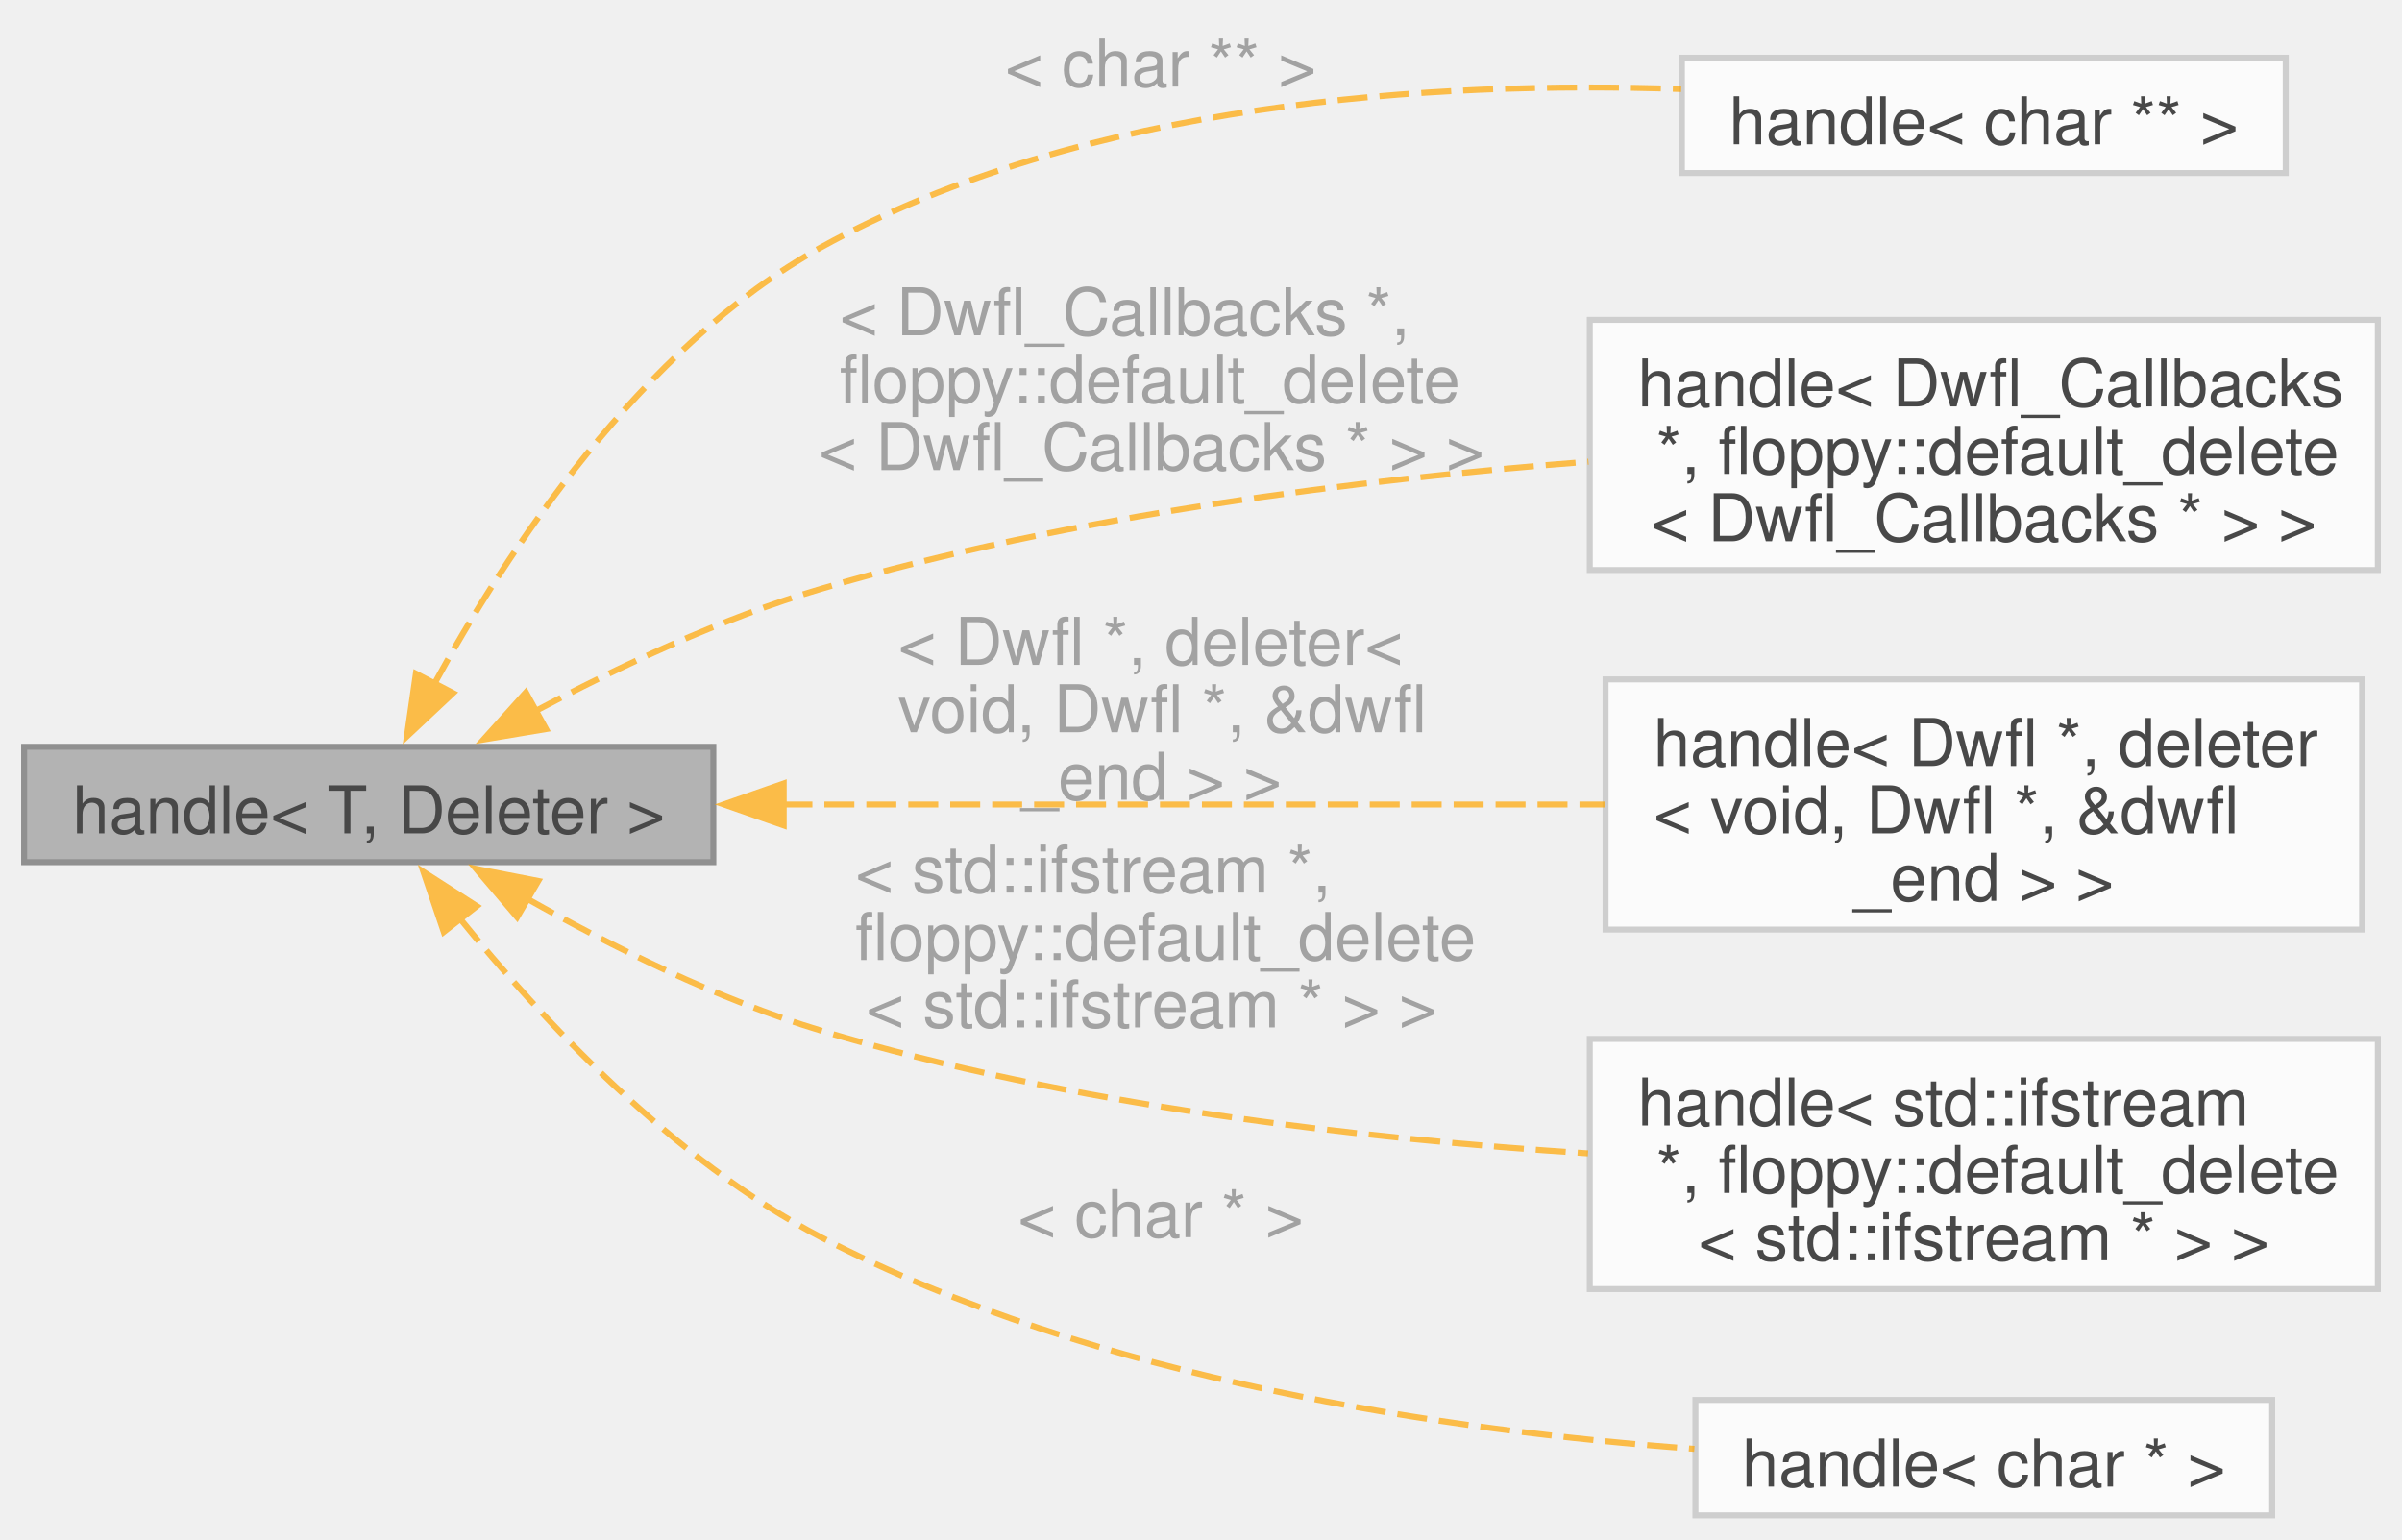
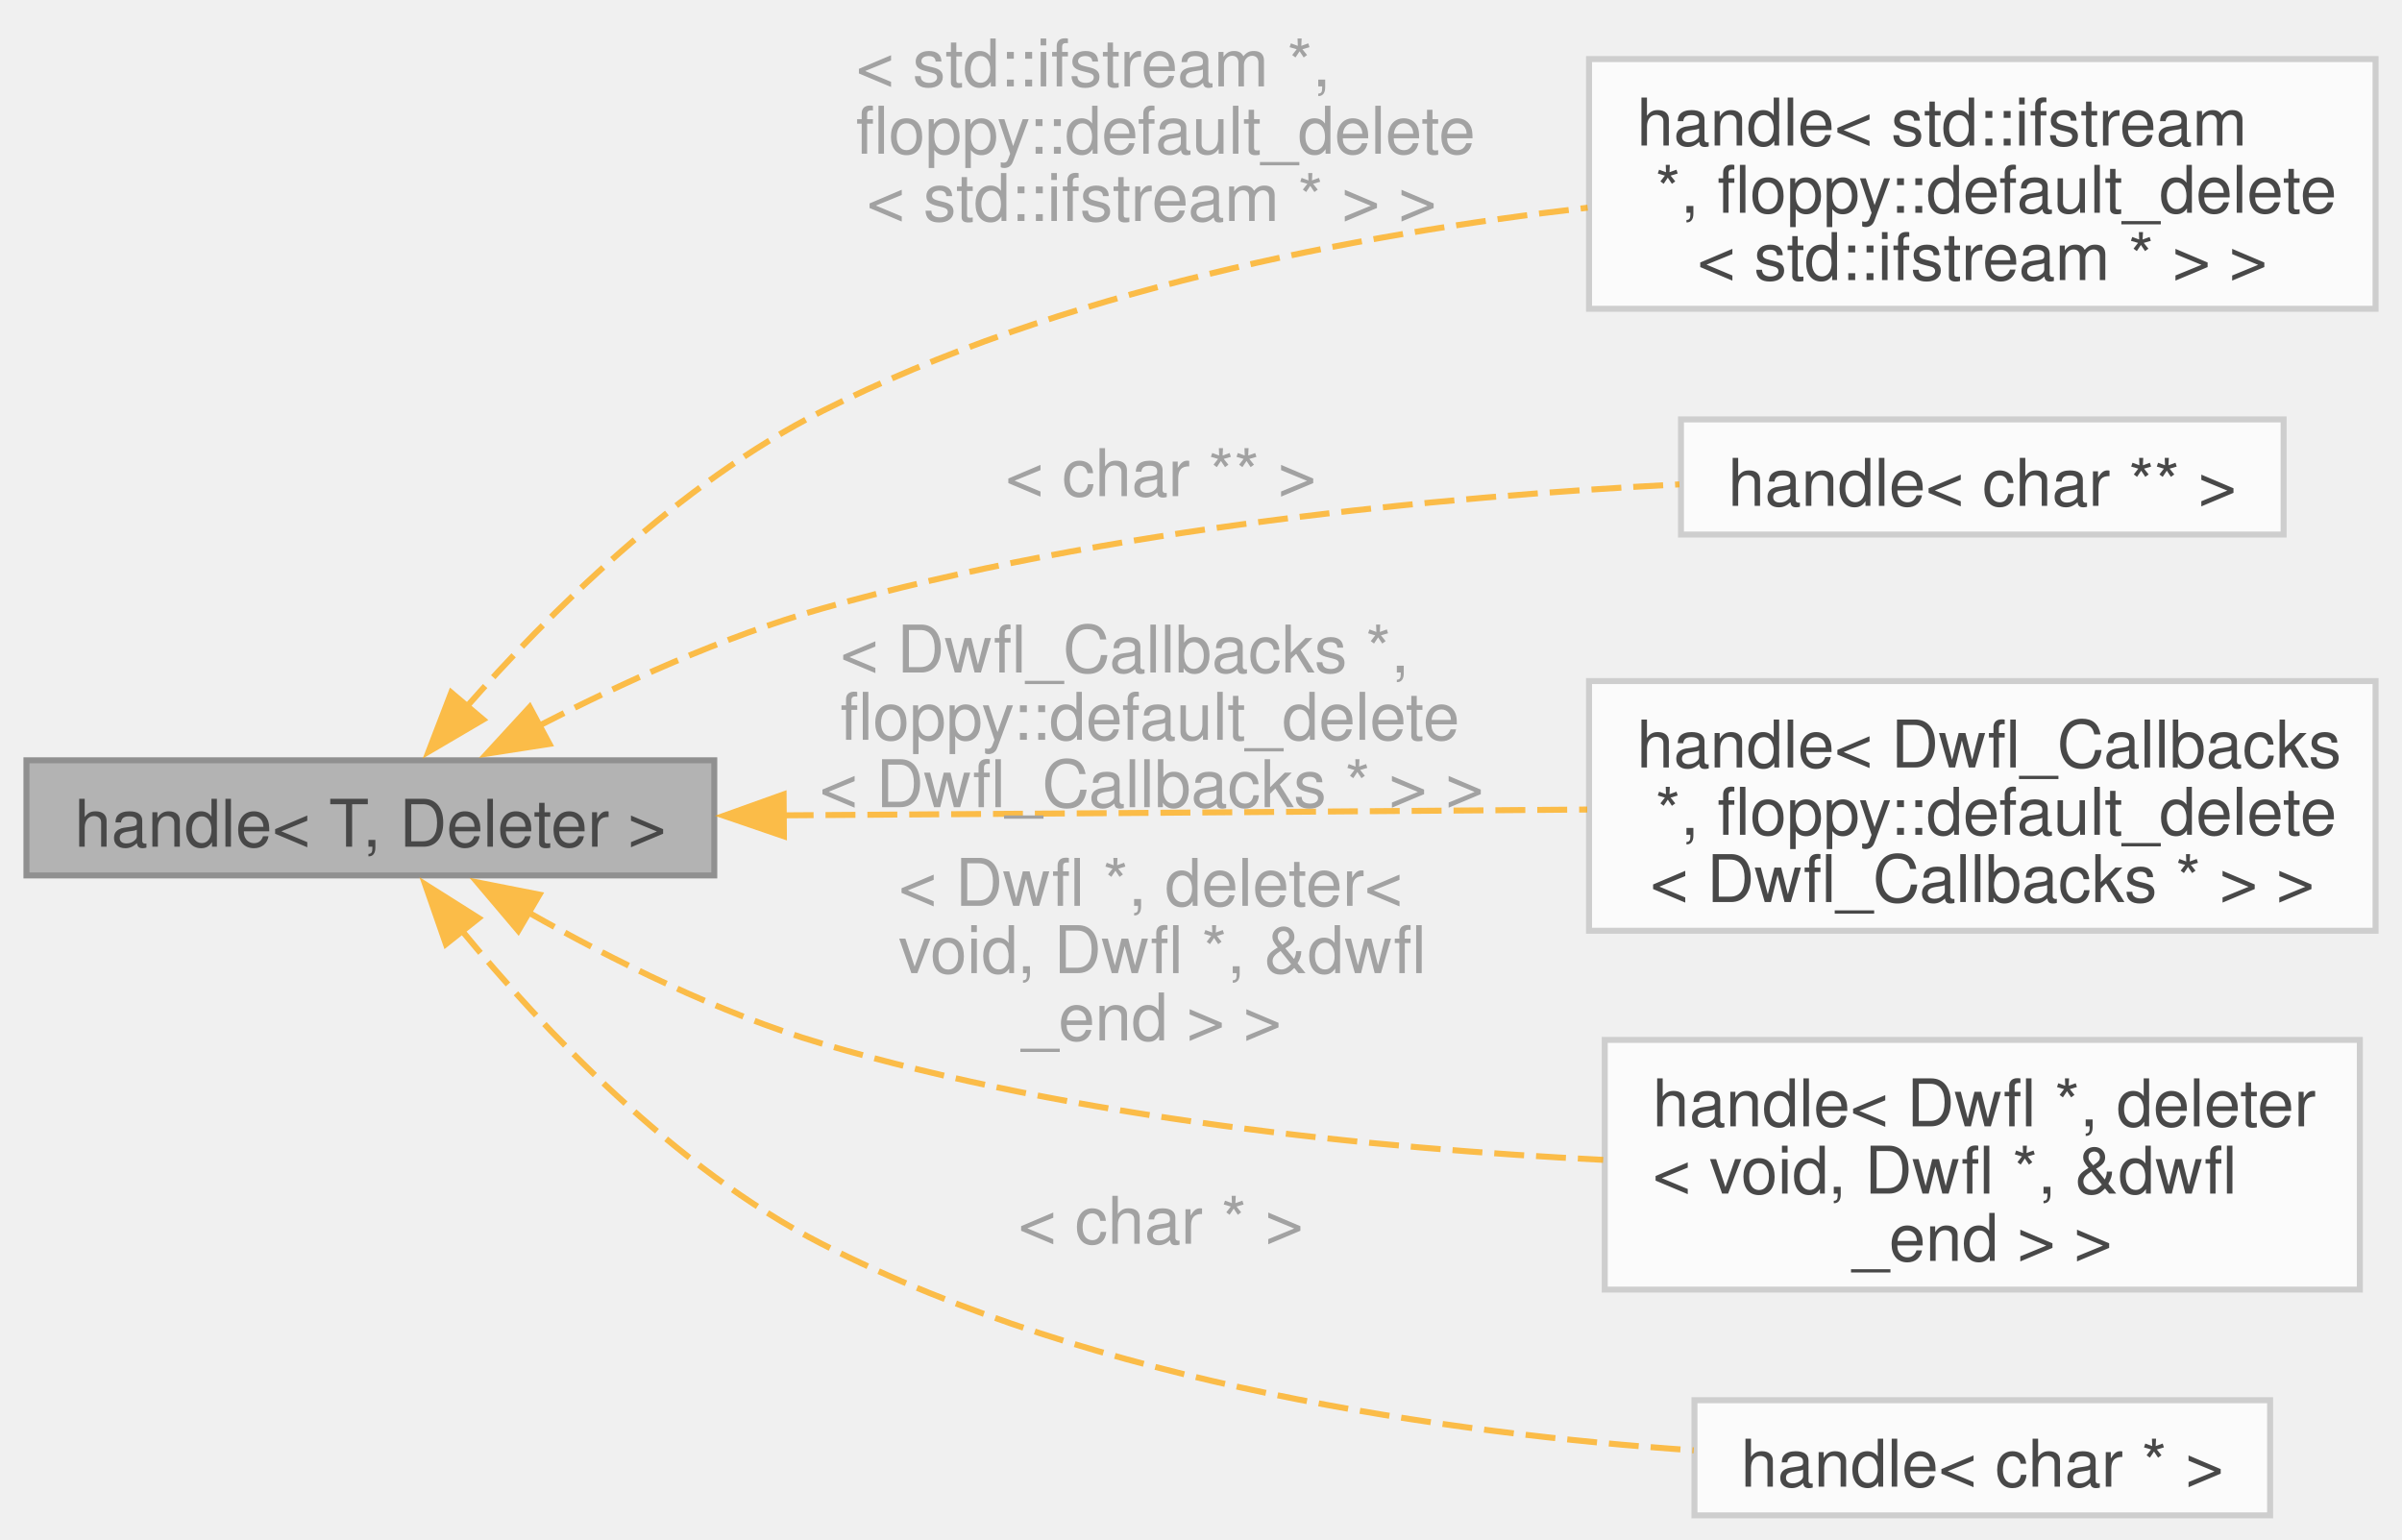
- <svg xmlns="http://www.w3.org/2000/svg" xmlns:xlink="http://www.w3.org/1999/xlink" width="401pt" height="257pt" viewBox="0.00 0.00 400.75 256.88">
+ <svg xmlns="http://www.w3.org/2000/svg" xmlns:xlink="http://www.w3.org/1999/xlink" width="401pt" height="257pt" viewBox="0.00 0.00 400.75 257.38">
  <svg id="main" version="1.1" xml:space="preserve">
    <style type="text/css">
.node, .edge {opacity: 0.7;}
.node.selected, .edge.selected {opacity: 1;}
.edge:hover path { stroke: red; }
.edge:hover polygon { stroke: red; fill: red; }
</style>
    <svg id="graph" class="graph">
-       <g id="graph0" class="graph" transform="scale(1 1) rotate(0) translate(4 252.88)">
+       <g id="graph0" class="graph" transform="scale(1 1) rotate(0) translate(4 253.38)">
        <g id="Node000001" class="node">
          <g id="a_Node000001">
            <a xlink:title=" ">
-               <polygon fill="#999999" stroke="#666666" points="115,-128.25 0,-128.25 0,-109 115,-109 115,-128.25" />
-               <text text-anchor="middle" x="57.5" y="-113.8" font-family="Helvetica,sans-Serif" font-size="11.00">handle&lt; T, Deleter &gt;</text>
+               <polygon fill="#999999" stroke="#666666" points="115,-126.25 0,-126.25 0,-107 115,-107 115,-126.25" />
+               <text text-anchor="middle" x="57.5" y="-111.8" font-family="Helvetica,sans-Serif" font-size="11.00">handle&lt; T, Deleter &gt;</text>
            </a>
          </g>
        </g>
        <g id="Node000002" class="node">
          <g id="a_Node000002">
            <a xlink:href="classfloppy_1_1stacktrace_1_1details_1_1handle.html" target="_top" xlink:title=" ">
-               <polygon fill="white" stroke="#bfbfbf" points="377.38,-243.25 276.62,-243.25 276.62,-224 377.38,-224 377.38,-243.25" />
-               <text text-anchor="middle" x="327" y="-228.8" font-family="Helvetica,sans-Serif" font-size="11.00">handle&lt; char ** &gt;</text>
+               <polygon fill="white" stroke="#bfbfbf" points="392.75,-243.5 261.25,-243.5 261.25,-201.75 392.75,-201.75 392.75,-243.5" />
+               <text text-anchor="start" x="269.25" y="-229.05" font-family="Helvetica,sans-Serif" font-size="11.00">handle&lt; std::ifstream</text>
+               <text text-anchor="start" x="269.25" y="-217.8" font-family="Helvetica,sans-Serif" font-size="11.00"> *, floppy::default_delete</text>
+               <text text-anchor="middle" x="327" y="-206.55" font-family="Helvetica,sans-Serif" font-size="11.00">&lt; std::ifstream * &gt; &gt;</text>
            </a>
          </g>
        </g>
        <g id="edge1_Node000001_Node000002" class="edge">
          <g id="a_edge1_Node000001_Node000002">
            <a xlink:title=" ">
-               <path fill="none" stroke="orange" stroke-dasharray="5,2" d="M68.33,-138.55C80.32,-160.51 102.79,-194.95 133,-211.62 177.14,-235.99 235.54,-239.4 276.5,-238.02" />
-               <polygon fill="orange" stroke="orange" points="71.58,-137.22 63.86,-129.97 65.37,-140.46 71.58,-137.22" />
+               <path fill="none" stroke="orange" stroke-dasharray="5,2" d="M73.36,-134.94C87.15,-150.63 109.08,-172.56 133,-184.62 172.79,-204.69 222.17,-214.18 261.02,-218.65" />
+               <polygon fill="orange" stroke="orange" points="76.36,-133.06 67.22,-127.69 71.02,-137.58 76.36,-133.06" />
            </a>
          </g>
-           <text text-anchor="middle" x="188.12" y="-238.43" font-family="Helvetica,sans-Serif" font-size="11.00" fill="grey"> &lt; char ** &gt;</text>
+           <text text-anchor="start" x="135.62" y="-238.93" font-family="Helvetica,sans-Serif" font-size="11.00" fill="grey"> &lt; std::ifstream *,</text>
+           <text text-anchor="start" x="135.62" y="-227.68" font-family="Helvetica,sans-Serif" font-size="11.00" fill="grey"> floppy::default_delete</text>
+           <text text-anchor="middle" x="188.12" y="-216.43" font-family="Helvetica,sans-Serif" font-size="11.00" fill="grey">&lt; std::ifstream * &gt; &gt;</text>
        </g>
        <g id="Node000003" class="node">
          <g id="a_Node000003">
            <a xlink:href="classfloppy_1_1stacktrace_1_1details_1_1handle.html" target="_top" xlink:title=" ">
-               <polygon fill="white" stroke="#bfbfbf" points="392.75,-199.5 261.25,-199.5 261.25,-157.75 392.75,-157.75 392.75,-199.5" />
-               <text text-anchor="start" x="269.25" y="-185.05" font-family="Helvetica,sans-Serif" font-size="11.00">handle&lt; Dwfl_Callbacks</text>
-               <text text-anchor="start" x="269.25" y="-173.8" font-family="Helvetica,sans-Serif" font-size="11.00"> *, floppy::default_delete</text>
-               <text text-anchor="middle" x="327" y="-162.55" font-family="Helvetica,sans-Serif" font-size="11.00">&lt; Dwfl_Callbacks * &gt; &gt;</text>
+               <polygon fill="white" stroke="#bfbfbf" points="377.38,-183.25 276.62,-183.25 276.62,-164 377.38,-164 377.38,-183.25" />
+               <text text-anchor="middle" x="327" y="-168.8" font-family="Helvetica,sans-Serif" font-size="11.00">handle&lt; char ** &gt;</text>
            </a>
          </g>
        </g>
        <g id="edge2_Node000001_Node000003" class="edge">
          <g id="a_edge2_Node000001_Node000003">
            <a xlink:title=" ">
-               <path fill="none" stroke="orange" stroke-dasharray="5,2" d="M85.13,-134.12C98.97,-141.49 116.42,-149.73 133,-154.62 174.61,-166.9 223.08,-172.9 261.03,-175.83" />
-               <polygon fill="orange" stroke="orange" points="87.09,-131.21 76.64,-129.46 83.72,-137.34 87.09,-131.21" />
+               <path fill="none" stroke="orange" stroke-dasharray="5,2" d="M85.43,-131.89C99.24,-139.03 116.57,-146.96 133,-151.62 180.53,-165.11 236.87,-170.36 276.36,-172.39" />
+               <polygon fill="orange" stroke="orange" points="87.44,-128.99 76.97,-127.36 84.14,-135.16 87.44,-128.99" />
            </a>
          </g>
-           <text text-anchor="start" x="133" y="-196.93" font-family="Helvetica,sans-Serif" font-size="11.00" fill="grey"> &lt; Dwfl_Callbacks *,</text>
-           <text text-anchor="start" x="133" y="-185.68" font-family="Helvetica,sans-Serif" font-size="11.00" fill="grey"> floppy::default_delete</text>
-           <text text-anchor="middle" x="188.12" y="-174.43" font-family="Helvetica,sans-Serif" font-size="11.00" fill="grey">&lt; Dwfl_Callbacks * &gt; &gt;</text>
+           <text text-anchor="middle" x="188.12" y="-170.43" font-family="Helvetica,sans-Serif" font-size="11.00" fill="grey"> &lt; char ** &gt;</text>
        </g>
        <g id="Node000004" class="node">
          <g id="a_Node000004">
            <a xlink:href="classfloppy_1_1stacktrace_1_1details_1_1handle.html" target="_top" xlink:title=" ">
-               <polygon fill="white" stroke="#bfbfbf" points="390.12,-139.5 263.88,-139.5 263.88,-97.75 390.12,-97.75 390.12,-139.5" />
-               <text text-anchor="start" x="271.88" y="-125.05" font-family="Helvetica,sans-Serif" font-size="11.00">handle&lt; Dwfl *, deleter</text>
-               <text text-anchor="start" x="271.88" y="-113.8" font-family="Helvetica,sans-Serif" font-size="11.00">&lt; void, Dwfl *, &amp;dwfl</text>
-               <text text-anchor="middle" x="327" y="-102.55" font-family="Helvetica,sans-Serif" font-size="11.00">_end &gt; &gt;</text>
+               <polygon fill="white" stroke="#bfbfbf" points="392.75,-139.5 261.25,-139.5 261.25,-97.75 392.75,-97.75 392.75,-139.5" />
+               <text text-anchor="start" x="269.25" y="-125.05" font-family="Helvetica,sans-Serif" font-size="11.00">handle&lt; Dwfl_Callbacks</text>
+               <text text-anchor="start" x="269.25" y="-113.8" font-family="Helvetica,sans-Serif" font-size="11.00"> *, floppy::default_delete</text>
+               <text text-anchor="middle" x="327" y="-102.55" font-family="Helvetica,sans-Serif" font-size="11.00">&lt; Dwfl_Callbacks * &gt; &gt;</text>
            </a>
          </g>
        </g>
        <g id="edge3_Node000001_Node000004" class="edge">
          <g id="a_edge3_Node000001_Node000004">
            <a xlink:title=" ">
-               <path fill="none" stroke="orange" stroke-dasharray="5,2" d="M126.53,-118.62C168.77,-118.62 222.64,-118.62 263.75,-118.62" />
-               <polygon fill="orange" stroke="orange" points="126.74,-115.13 116.74,-118.63 126.74,-122.13 126.74,-115.13" />
+               <path fill="none" stroke="orange" stroke-dasharray="5,2" d="M126.6,-117.05C161.48,-117.27 204.64,-117.57 243.25,-117.88 249,-117.92 254.97,-117.97 260.95,-118.02" />
+               <polygon fill="orange" stroke="orange" points="126.64,-113.55 116.61,-116.98 126.59,-120.55 126.64,-113.55" />
            </a>
          </g>
-           <text text-anchor="start" x="142.75" y="-141.93" font-family="Helvetica,sans-Serif" font-size="11.00" fill="grey"> &lt; Dwfl *, deleter&lt;</text>
-           <text text-anchor="start" x="142.75" y="-130.68" font-family="Helvetica,sans-Serif" font-size="11.00" fill="grey"> void, Dwfl *, &amp;dwfl</text>
-           <text text-anchor="middle" x="188.12" y="-119.42" font-family="Helvetica,sans-Serif" font-size="11.00" fill="grey">_end &gt; &gt;</text>
+           <text text-anchor="start" x="133" y="-140.93" font-family="Helvetica,sans-Serif" font-size="11.00" fill="grey"> &lt; Dwfl_Callbacks *,</text>
+           <text text-anchor="start" x="133" y="-129.68" font-family="Helvetica,sans-Serif" font-size="11.00" fill="grey"> floppy::default_delete</text>
+           <text text-anchor="middle" x="188.12" y="-118.42" font-family="Helvetica,sans-Serif" font-size="11.00" fill="grey">&lt; Dwfl_Callbacks * &gt; &gt;</text>
        </g>
        <g id="Node000005" class="node">
          <g id="a_Node000005">
            <a xlink:href="classfloppy_1_1stacktrace_1_1details_1_1handle.html" target="_top" xlink:title=" ">
-               <polygon fill="white" stroke="#bfbfbf" points="392.75,-79.5 261.25,-79.5 261.25,-37.75 392.75,-37.75 392.75,-79.5" />
-               <text text-anchor="start" x="269.25" y="-65.05" font-family="Helvetica,sans-Serif" font-size="11.00">handle&lt; std::ifstream</text>
-               <text text-anchor="start" x="269.25" y="-53.8" font-family="Helvetica,sans-Serif" font-size="11.00"> *, floppy::default_delete</text>
-               <text text-anchor="middle" x="327" y="-42.55" font-family="Helvetica,sans-Serif" font-size="11.00">&lt; std::ifstream * &gt; &gt;</text>
+               <polygon fill="white" stroke="#bfbfbf" points="390.12,-79.5 263.88,-79.5 263.88,-37.75 390.12,-37.75 390.12,-79.5" />
+               <text text-anchor="start" x="271.88" y="-65.05" font-family="Helvetica,sans-Serif" font-size="11.00">handle&lt; Dwfl *, deleter</text>
+               <text text-anchor="start" x="271.88" y="-53.8" font-family="Helvetica,sans-Serif" font-size="11.00">&lt; void, Dwfl *, &amp;dwfl</text>
+               <text text-anchor="middle" x="327" y="-42.55" font-family="Helvetica,sans-Serif" font-size="11.00">_end &gt; &gt;</text>
            </a>
          </g>
        </g>
        <g id="edge4_Node000001_Node000005" class="edge">
          <g id="a_edge4_Node000001_Node000005">
            <a xlink:title=" ">
-               <path fill="none" stroke="orange" stroke-dasharray="5,2" d="M83.93,-102.9C97.9,-95 115.85,-86.03 133,-80.88 174.51,-68.4 222.97,-62.85 260.95,-60.4" />
-               <polygon fill="orange" stroke="orange" points="82.26,-99.82 75.39,-107.89 85.79,-105.86 82.26,-99.82" />
+               <path fill="none" stroke="orange" stroke-dasharray="5,2" d="M83.9,-100.83C97.88,-92.91 115.82,-83.94 133,-78.88 175.49,-66.34 225.26,-61.34 263.61,-59.44" />
+               <polygon fill="orange" stroke="orange" points="82.23,-97.75 75.38,-105.84 85.77,-103.79 82.23,-97.75" />
            </a>
          </g>
-           <text text-anchor="start" x="135.62" y="-103.92" font-family="Helvetica,sans-Serif" font-size="11.00" fill="grey"> &lt; std::ifstream *,</text>
-           <text text-anchor="start" x="135.62" y="-92.67" font-family="Helvetica,sans-Serif" font-size="11.00" fill="grey"> floppy::default_delete</text>
-           <text text-anchor="middle" x="188.12" y="-81.42" font-family="Helvetica,sans-Serif" font-size="11.00" fill="grey">&lt; std::ifstream * &gt; &gt;</text>
+           <text text-anchor="start" x="142.75" y="-101.92" font-family="Helvetica,sans-Serif" font-size="11.00" fill="grey"> &lt; Dwfl *, deleter&lt;</text>
+           <text text-anchor="start" x="142.75" y="-90.67" font-family="Helvetica,sans-Serif" font-size="11.00" fill="grey"> void, Dwfl *, &amp;dwfl</text>
+           <text text-anchor="middle" x="188.12" y="-79.42" font-family="Helvetica,sans-Serif" font-size="11.00" fill="grey">_end &gt; &gt;</text>
        </g>
        <g id="Node000006" class="node">
          <g id="a_Node000006">
            <a xlink:href="classfloppy_1_1stacktrace_1_1details_1_1handle.html" target="_top" xlink:title=" ">
              <polygon fill="white" stroke="#bfbfbf" points="375.12,-19.25 278.88,-19.25 278.88,0 375.12,0 375.12,-19.25" />
              <text text-anchor="middle" x="327" y="-4.8" font-family="Helvetica,sans-Serif" font-size="11.00">handle&lt; char * &gt;</text>
            </a>
          </g>
        </g>
        <g id="edge5_Node000001_Node000006" class="edge">
          <g id="a_edge5_Node000001_Node000006">
            <a xlink:title=" ">
-               <path fill="none" stroke="orange" stroke-dasharray="5,2" d="M72.66,-99.66C86.23,-82.91 108.27,-59.22 133,-46.38 178.86,-22.55 238.03,-14.06 278.7,-11.09" />
-               <polygon fill="orange" stroke="orange" points="70.02,-97.35 66.62,-107.39 75.53,-101.66 70.02,-97.35" />
+               <path fill="none" stroke="orange" stroke-dasharray="5,2" d="M72.7,-97.89C86.3,-81.36 108.36,-57.99 133,-45.38 178.96,-21.85 238.11,-13.65 278.75,-10.87" />
+               <polygon fill="orange" stroke="orange" points="70.13,-95.51 66.65,-105.52 75.61,-99.86 70.13,-95.51" />
            </a>
          </g>
-           <text text-anchor="middle" x="188.12" y="-46.42" font-family="Helvetica,sans-Serif" font-size="11.00" fill="grey"> &lt; char * &gt;</text>
+           <text text-anchor="middle" x="188.12" y="-45.42" font-family="Helvetica,sans-Serif" font-size="11.00" fill="grey"> &lt; char * &gt;</text>
        </g>
      </g>
    </svg>
  </svg>
  <style type="text/css">

[data-mouse-over-selected='false'] { opacity: 0.7; }
[data-mouse-over-selected='true']  { opacity: 1.0; }

</style>
</svg>
